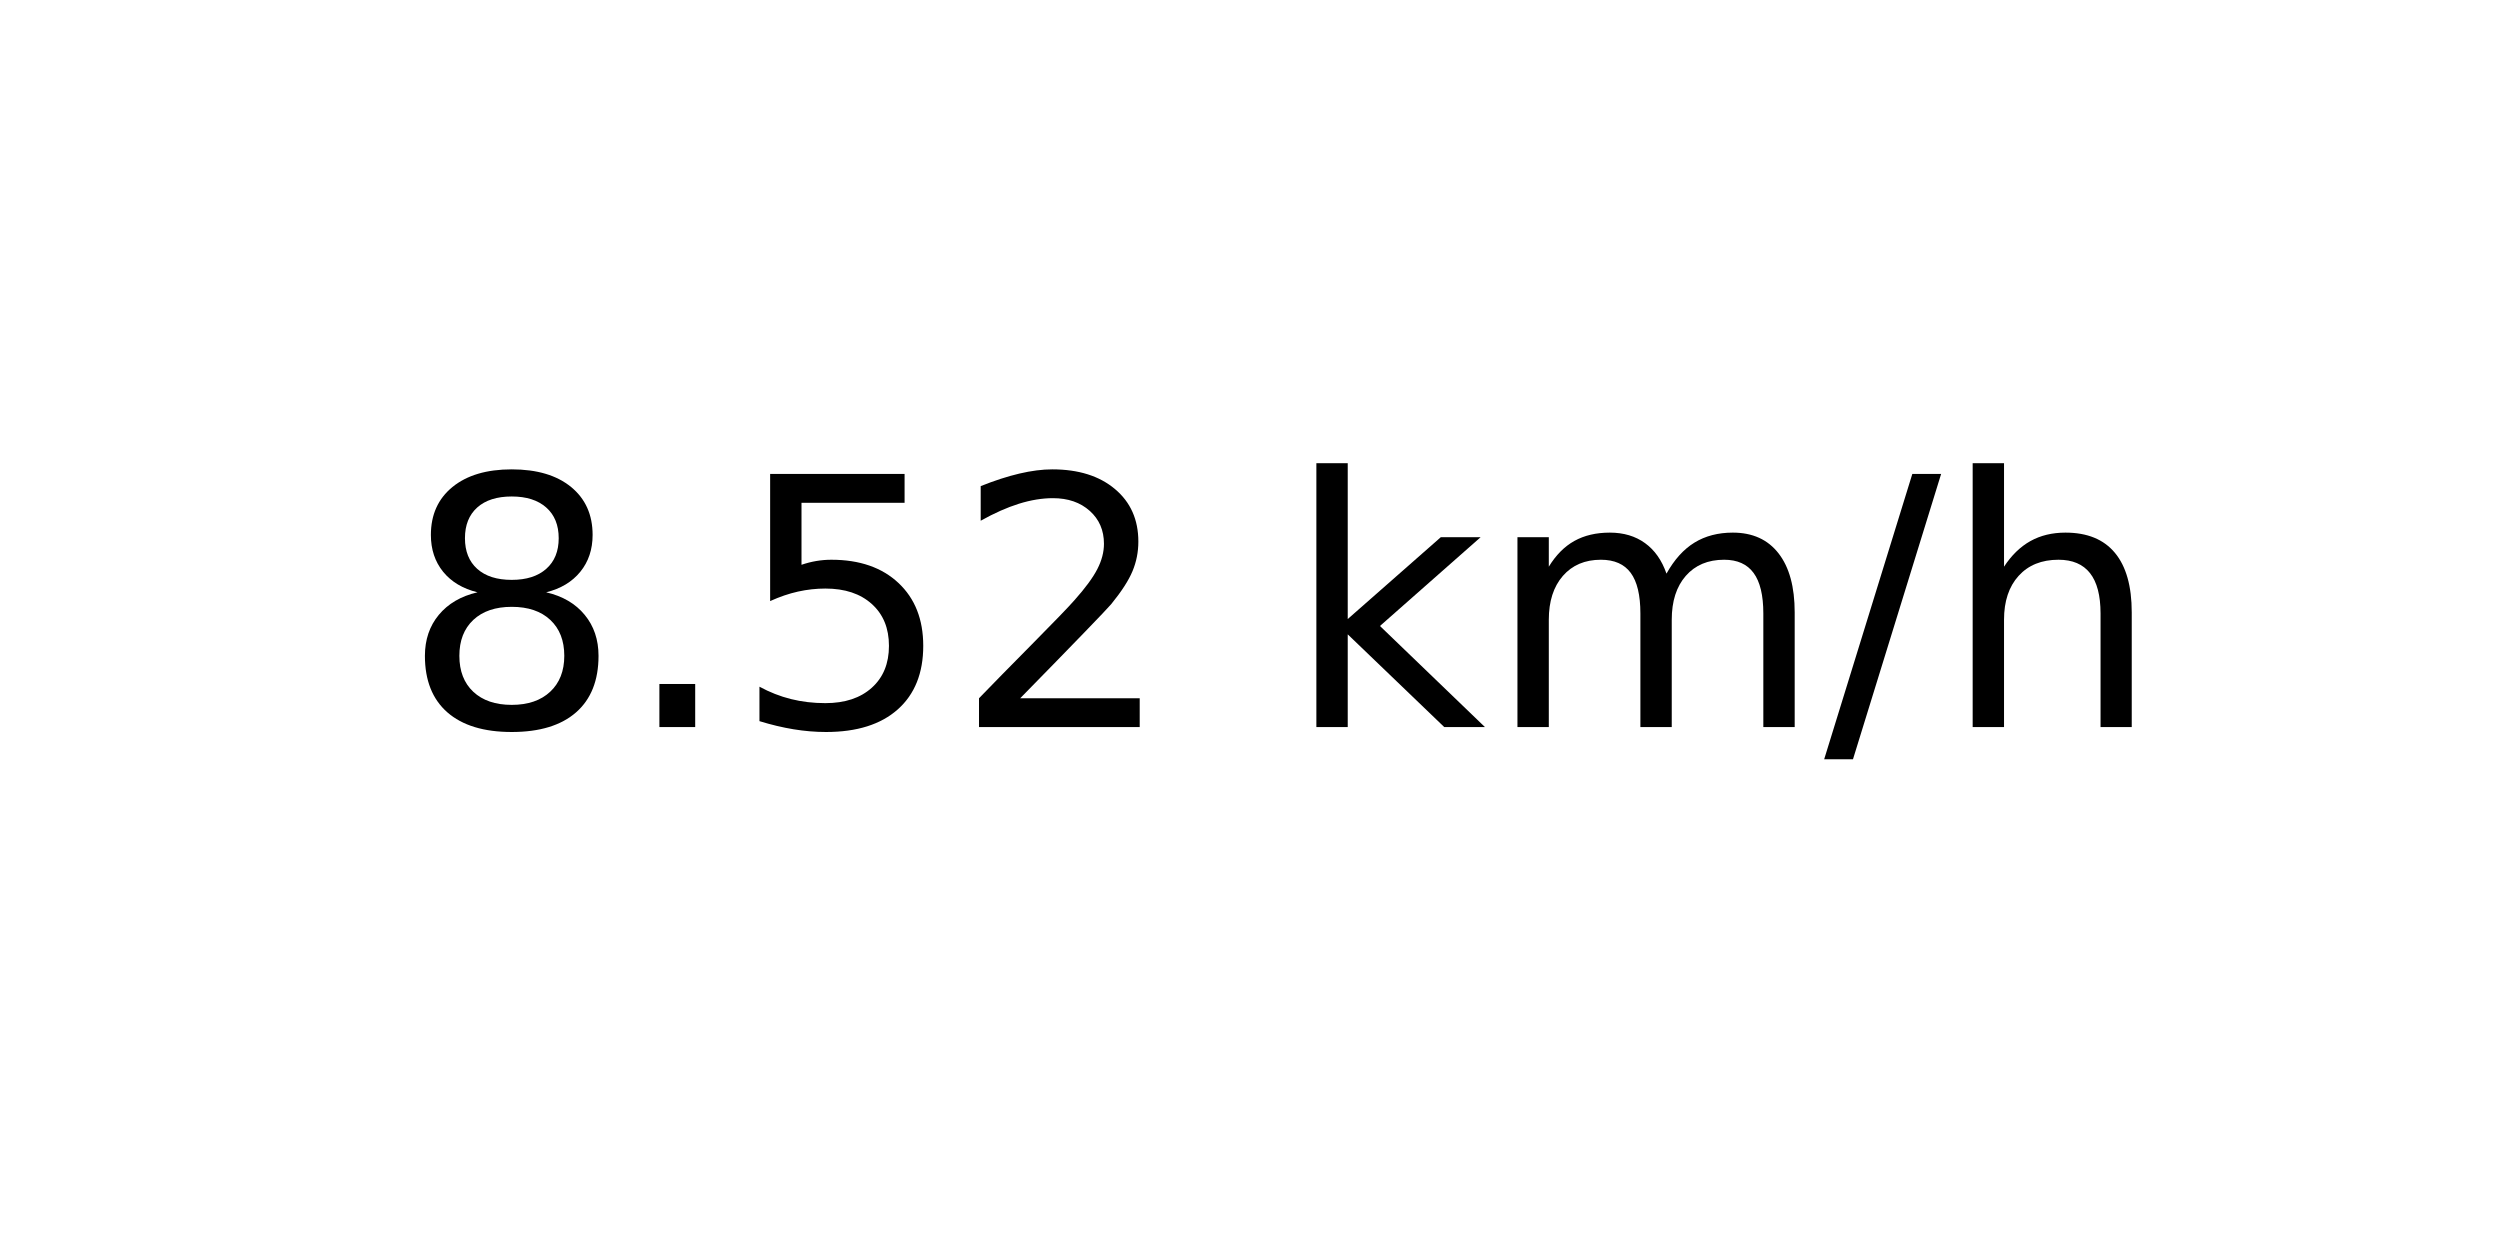
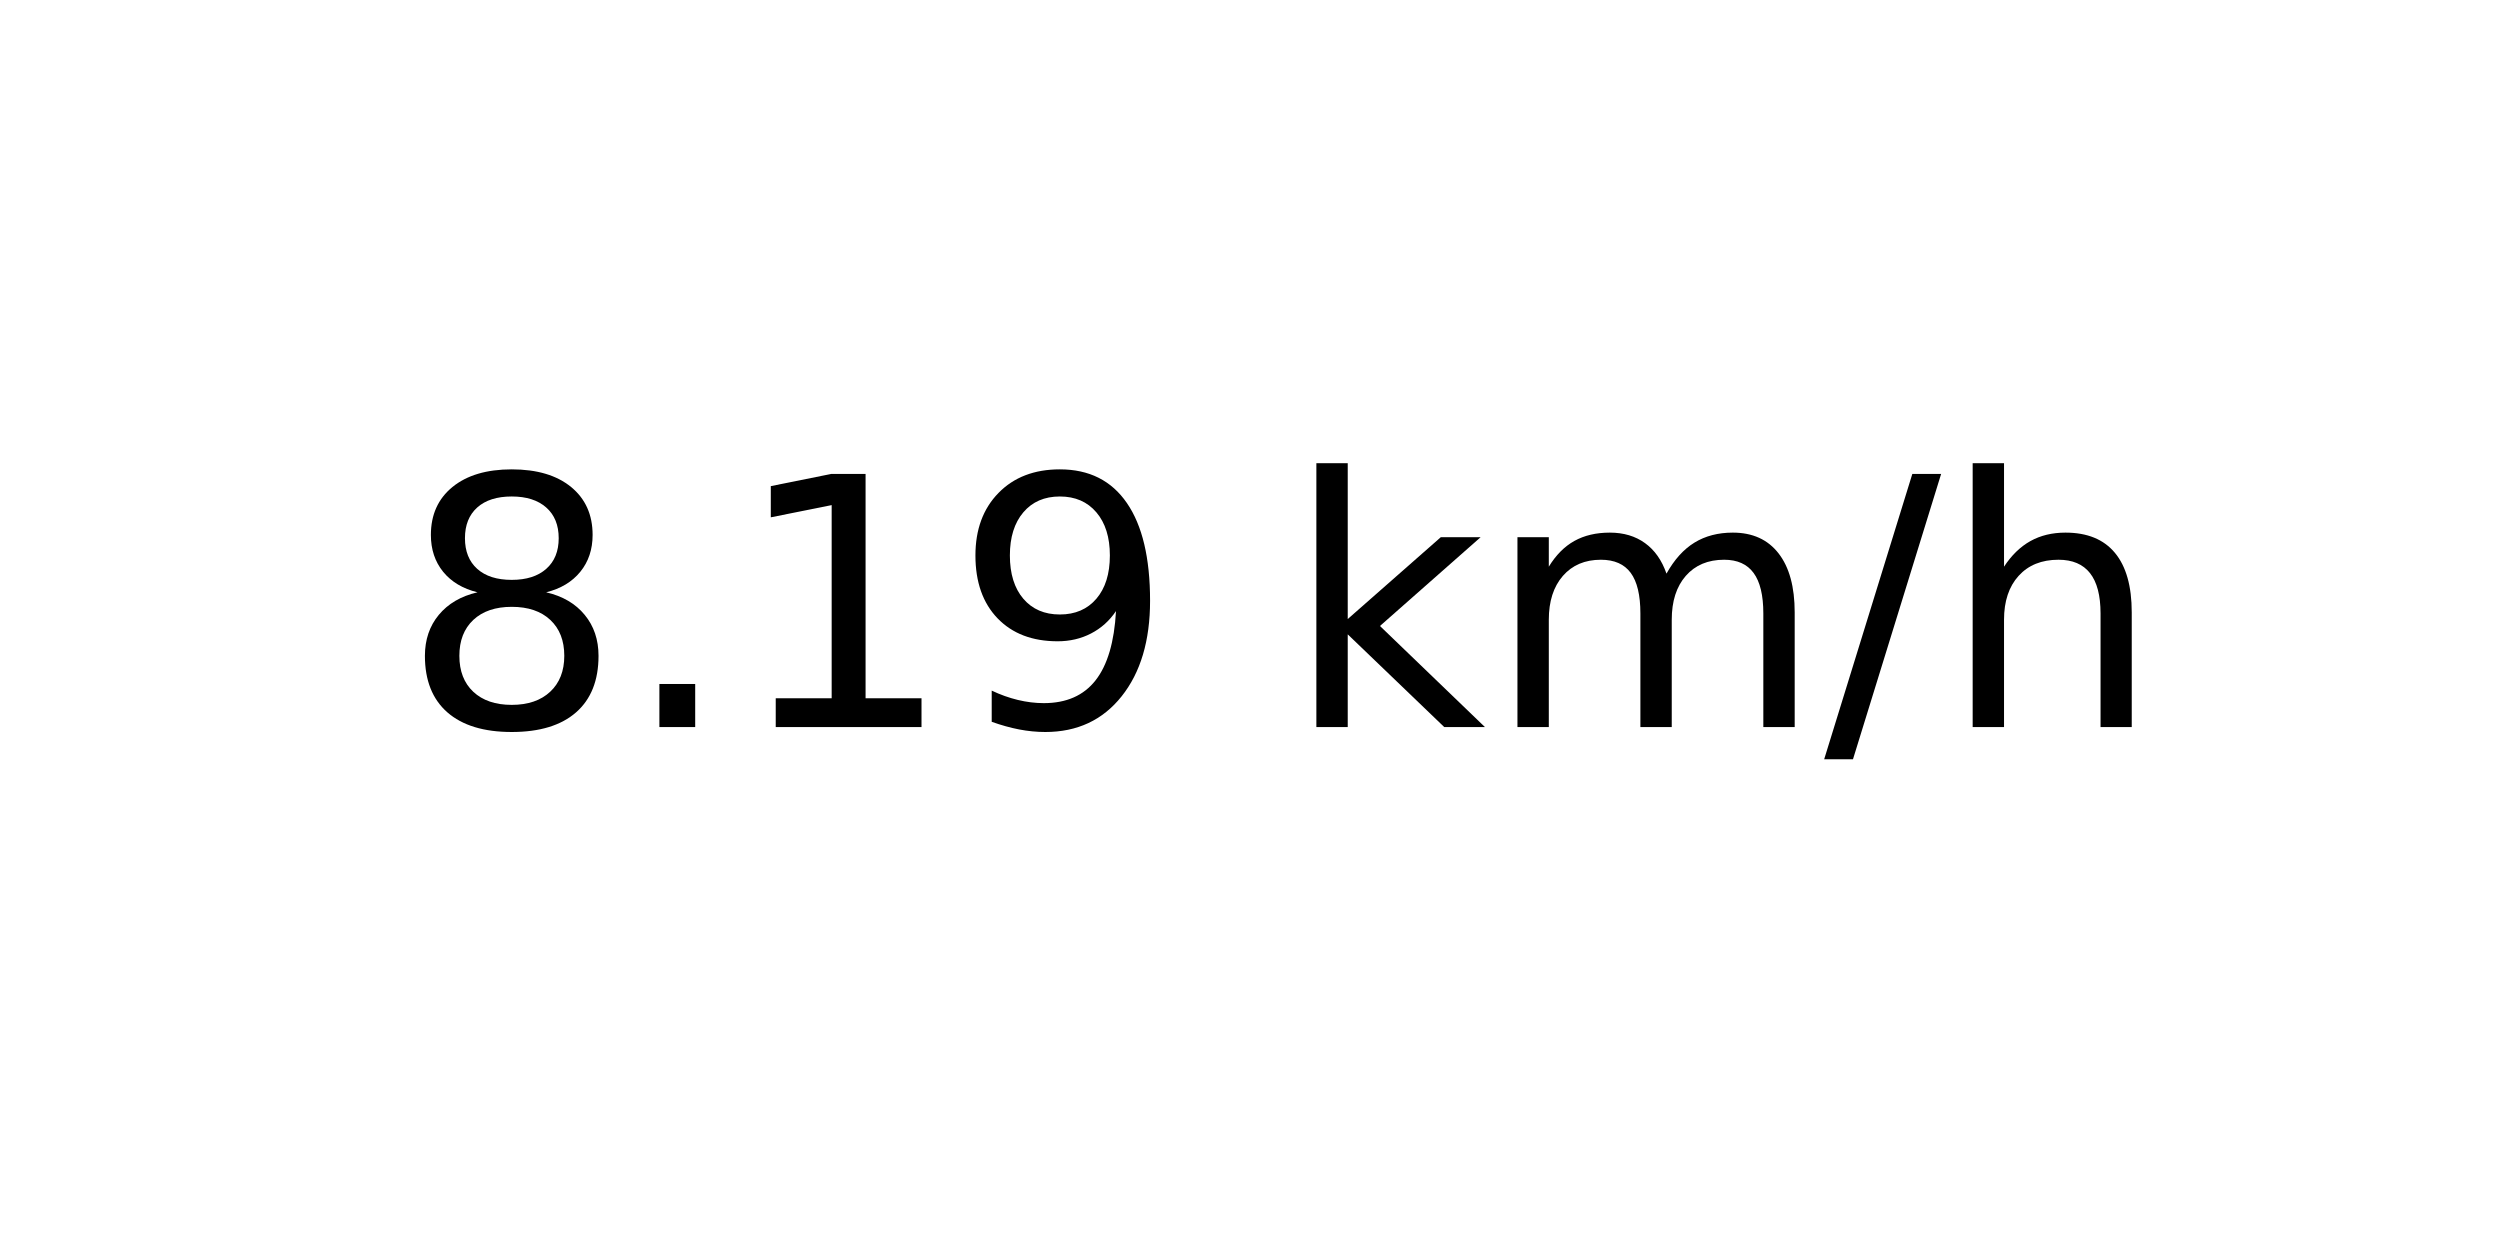
<svg xmlns="http://www.w3.org/2000/svg" xmlns:xlink="http://www.w3.org/1999/xlink" width="72pt" height="36pt" viewBox="0 0 72 36" version="1.1">
  <defs>
    <style type="text/css">*{stroke-linejoin: round; stroke-linecap: butt}</style>
  </defs>
  <g id="figure_1">
    <g id="axes_1">
      <g id="text_1">
        <g transform="translate(11.55937 20.93937) scale(0.1 -0.1)">
          <defs>
            <path id="DejaVuSans-38" d="M 2034 2216  Q 1584 2216 1326 1975  Q 1069 1734 1069 1313  Q 1069 891 1326 650  Q 1584 409 2034 409  Q 2484 409 2743 651  Q 3003 894 3003 1313  Q 3003 1734 2745 1975  Q 2488 2216 2034 2216  z M 1403 2484  Q 997 2584 770 2862  Q 544 3141 544 3541  Q 544 4100 942 4425  Q 1341 4750 2034 4750  Q 2731 4750 3128 4425  Q 3525 4100 3525 3541  Q 3525 3141 3298 2862  Q 3072 2584 2669 2484  Q 3125 2378 3379 2068  Q 3634 1759 3634 1313  Q 3634 634 3220 271  Q 2806 -91 2034 -91  Q 1263 -91 848 271  Q 434 634 434 1313  Q 434 1759 690 2068  Q 947 2378 1403 2484  z M 1172 3481  Q 1172 3119 1398 2916  Q 1625 2713 2034 2713  Q 2441 2713 2670 2916  Q 2900 3119 2900 3481  Q 2900 3844 2670 4047  Q 2441 4250 2034 4250  Q 1625 4250 1398 4047  Q 1172 3844 1172 3481  z " transform="scale(0.015625)" />
            <path id="DejaVuSans-2e" d="M 684 794  L 1344 794  L 1344 0  L 684 0  L 684 794  z " transform="scale(0.015625)" />
-             <path id="DejaVuSans-35" d="M 691 4666  L 3169 4666  L 3169 4134  L 1269 4134  L 1269 2991  Q 1406 3038 1543 3061  Q 1681 3084 1819 3084  Q 2600 3084 3056 2656  Q 3513 2228 3513 1497  Q 3513 744 3044 326  Q 2575 -91 1722 -91  Q 1428 -91 1123 -41  Q 819 9 494 109  L 494 744  Q 775 591 1075 516  Q 1375 441 1709 441  Q 2250 441 2565 725  Q 2881 1009 2881 1497  Q 2881 1984 2565 2268  Q 2250 2553 1709 2553  Q 1456 2553 1204 2497  Q 953 2441 691 2322  L 691 4666  z " transform="scale(0.015625)" />
-             <path id="DejaVuSans-32" d="M 1228 531  L 3431 531  L 3431 0  L 469 0  L 469 531  Q 828 903 1448 1529  Q 2069 2156 2228 2338  Q 2531 2678 2651 2914  Q 2772 3150 2772 3378  Q 2772 3750 2511 3984  Q 2250 4219 1831 4219  Q 1534 4219 1204 4116  Q 875 4013 500 3803  L 500 4441  Q 881 4594 1212 4672  Q 1544 4750 1819 4750  Q 2544 4750 2975 4387  Q 3406 4025 3406 3419  Q 3406 3131 3298 2873  Q 3191 2616 2906 2266  Q 2828 2175 2409 1742  Q 1991 1309 1228 531  z " transform="scale(0.015625)" />
+             <path id="DejaVuSans-31" d="M 794 531  L 1825 531  L 1825 4091  L 703 3866  L 703 4441  L 1819 4666  L 2450 4666  L 2450 531  L 3481 531  L 3481 0  L 794 0  L 794 531  z " transform="scale(0.015625)" />
+             <path id="DejaVuSans-39" d="M 703 97  L 703 672  Q 941 559 1184 500  Q 1428 441 1663 441  Q 2288 441 2617 861  Q 2947 1281 2994 2138  Q 2813 1869 2534 1725  Q 2256 1581 1919 1581  Q 1219 1581 811 2004  Q 403 2428 403 3163  Q 403 3881 828 4315  Q 1253 4750 1959 4750  Q 2769 4750 3195 4129  Q 3622 3509 3622 2328  Q 3622 1225 3098 567  Q 2575 -91 1691 -91  Q 1453 -91 1209 -44  Q 966 3 703 97  z M 1959 2075  Q 2384 2075 2632 2365  Q 2881 2656 2881 3163  Q 2881 3666 2632 3958  Q 2384 4250 1959 4250  Q 1534 4250 1286 3958  Q 1038 3666 1038 3163  Q 1038 2656 1286 2365  Q 1534 2075 1959 2075  z " transform="scale(0.015625)" />
            <path id="DejaVuSans-20" transform="scale(0.015625)" />
            <path id="DejaVuSans-6b" d="M 581 4863  L 1159 4863  L 1159 1991  L 2875 3500  L 3609 3500  L 1753 1863  L 3688 0  L 2938 0  L 1159 1709  L 1159 0  L 581 0  L 581 4863  z " transform="scale(0.015625)" />
            <path id="DejaVuSans-6d" d="M 3328 2828  Q 3544 3216 3844 3400  Q 4144 3584 4550 3584  Q 5097 3584 5394 3201  Q 5691 2819 5691 2113  L 5691 0  L 5113 0  L 5113 2094  Q 5113 2597 4934 2840  Q 4756 3084 4391 3084  Q 3944 3084 3684 2787  Q 3425 2491 3425 1978  L 3425 0  L 2847 0  L 2847 2094  Q 2847 2600 2669 2842  Q 2491 3084 2119 3084  Q 1678 3084 1418 2786  Q 1159 2488 1159 1978  L 1159 0  L 581 0  L 581 3500  L 1159 3500  L 1159 2956  Q 1356 3278 1631 3431  Q 1906 3584 2284 3584  Q 2666 3584 2933 3390  Q 3200 3197 3328 2828  z " transform="scale(0.015625)" />
            <path id="DejaVuSans-2f" d="M 1625 4666  L 2156 4666  L 531 -594  L 0 -594  L 1625 4666  z " transform="scale(0.015625)" />
            <path id="DejaVuSans-68" d="M 3513 2113  L 3513 0  L 2938 0  L 2938 2094  Q 2938 2591 2744 2837  Q 2550 3084 2163 3084  Q 1697 3084 1428 2787  Q 1159 2491 1159 1978  L 1159 0  L 581 0  L 581 4863  L 1159 4863  L 1159 2956  Q 1366 3272 1645 3428  Q 1925 3584 2291 3584  Q 2894 3584 3203 3211  Q 3513 2838 3513 2113  z " transform="scale(0.015625)" />
          </defs>
          <use xlink:href="#DejaVuSans-38" />
          <use xlink:href="#DejaVuSans-2e" x="63.623" />
-           <use xlink:href="#DejaVuSans-35" x="95.41" />
-           <use xlink:href="#DejaVuSans-32" x="159.033" />
+           <use xlink:href="#DejaVuSans-31" x="95.41" />
+           <use xlink:href="#DejaVuSans-39" x="159.033" />
          <use xlink:href="#DejaVuSans-20" x="222.656" />
          <use xlink:href="#DejaVuSans-6b" x="254.443" />
          <use xlink:href="#DejaVuSans-6d" x="312.354" />
          <use xlink:href="#DejaVuSans-2f" x="409.766" />
          <use xlink:href="#DejaVuSans-68" x="443.457" />
        </g>
      </g>
    </g>
  </g>
</svg>
